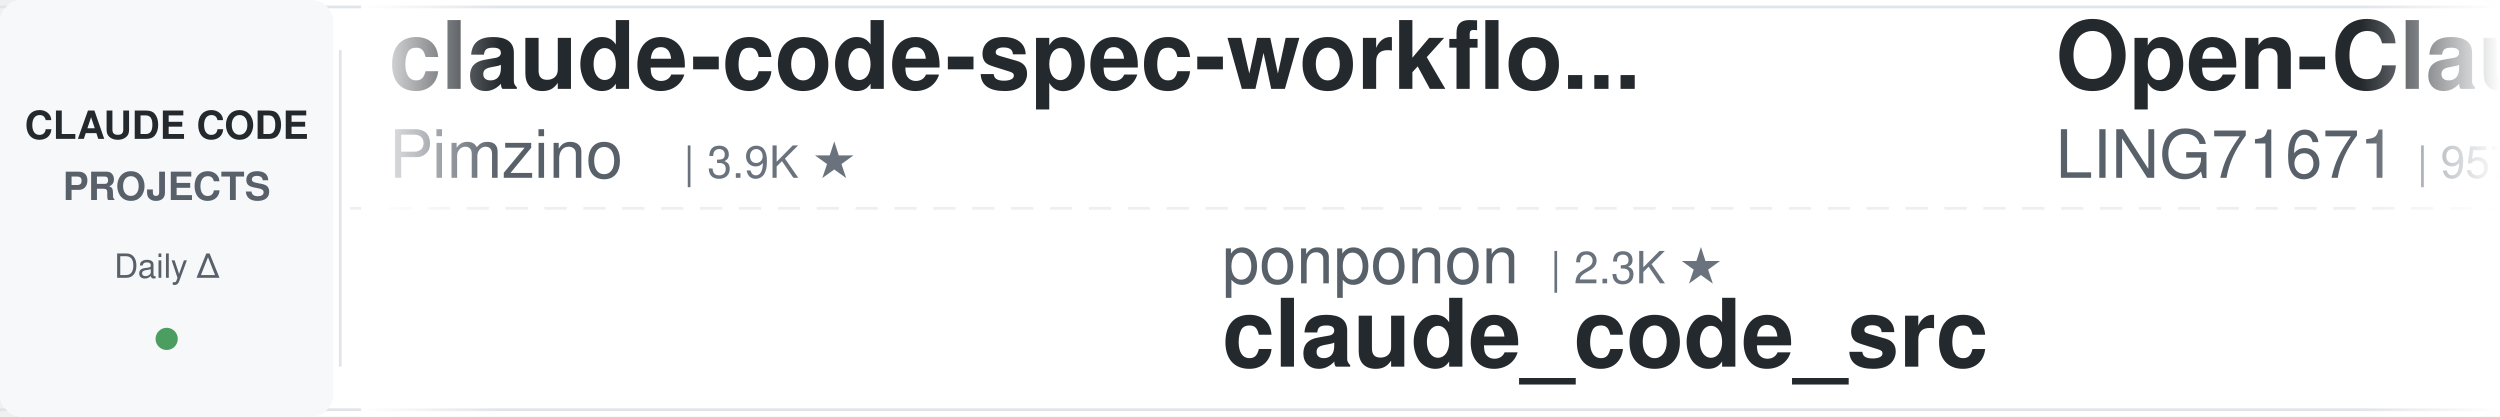
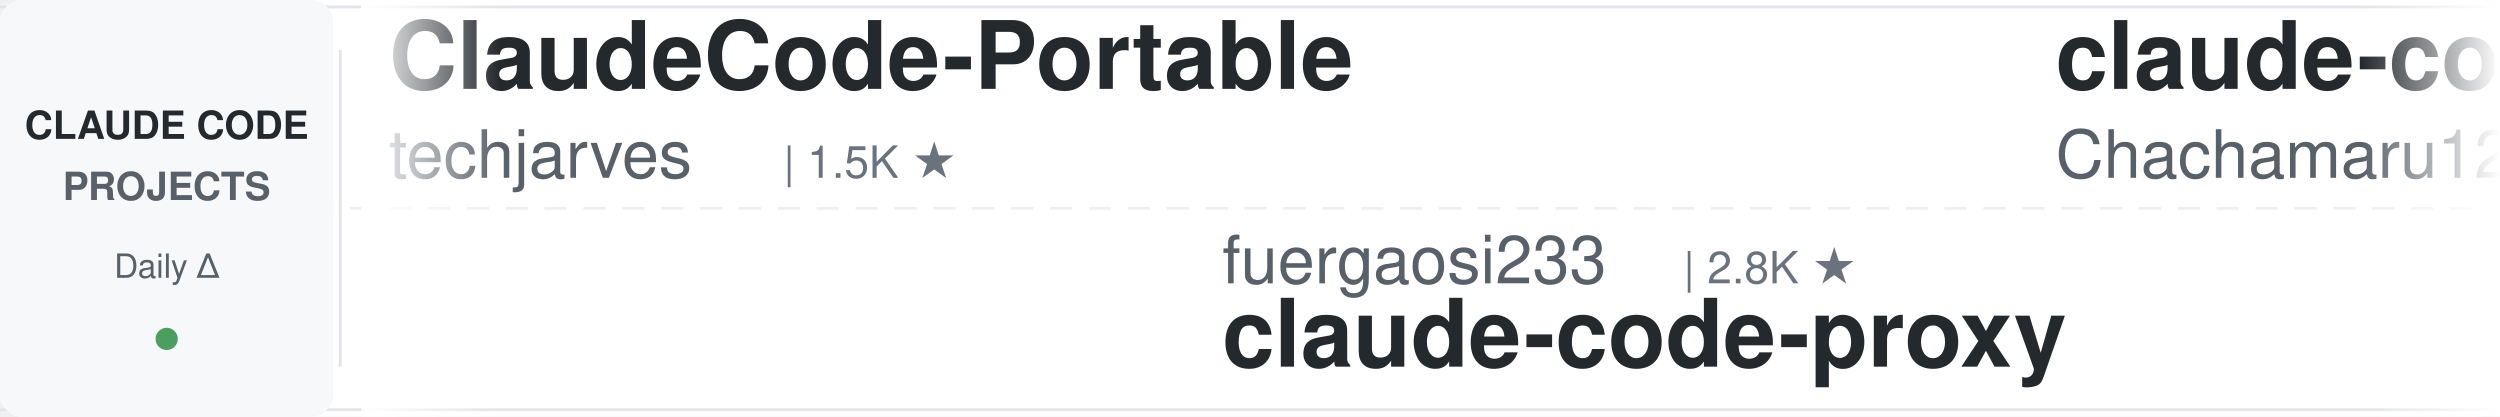
<svg xmlns="http://www.w3.org/2000/svg" width="900" height="150">
  <defs>
    <linearGradient id="leftFade" x1="0%" y1="0%" x2="100%" y2="0%">
      <stop offset="0%" style="stop-color:#ffffff;stop-opacity:1" />
      <stop offset="100%" style="stop-color:#ffffff;stop-opacity:0" />
    </linearGradient>
    <linearGradient id="rightFade" x1="0%" y1="0%" x2="100%" y2="0%">
      <stop offset="0%" style="stop-color:#ffffff;stop-opacity:0" />
      <stop offset="100%" style="stop-color:#ffffff;stop-opacity:1" />
    </linearGradient>
  </defs>
  <rect width="900" height="150" fill="#ffffff" rx="8" />
  <rect x="0" y="2" width="900" height="1" fill="#e1e4e8" />
  <rect x="0" y="147" width="900" height="1" fill="#e1e4e8" />
  <line x1="0" y1="75" x2="900" y2="75" stroke="#e1e4e8" stroke-width="1" stroke-dasharray="8 6" opacity="0.6" />
  <rect x="0" y="0" width="120" height="150" fill="#f6f8fa" rx="8" />
  <text x="60" y="50" font-family="-apple-system, BlinkMacSystemFont, 'Segoe UI', Helvetica, Arial, sans-serif" font-size="14" font-weight="600" fill="#24292e" text-anchor="middle">CLAUDE CODE</text>
  <text x="60" y="72" font-family="-apple-system, BlinkMacSystemFont, 'Segoe UI', Helvetica, Arial, sans-serif" font-size="14" font-weight="600" fill="#586069" text-anchor="middle">PROJECTS</text>
  <text x="60" y="100" font-family="-apple-system, BlinkMacSystemFont, 'Segoe UI', Helvetica, Arial, sans-serif" font-size="12" font-weight="500" fill="#586069" text-anchor="middle">Daily Δ</text>
  <circle cx="60" cy="122" r="4" fill="#22863a" opacity="0.8" />
  <rect x="122" y="18" width="1" height="114" fill="#e1e4e8" />
  <clipPath id="tickerClip">
    <rect x="130" y="0" width="770" height="150" />
  </clipPath>
  <g clip-path="url(#tickerClip)">
    <g id="tickerItems">
      <animateTransform attributeName="transform" attributeType="XML" type="translate" from="0 0" to="-3000 0" dur="54s" repeatCount="indefinite" />
      <g transform="translate(0, 0)">
-         <text x="140" y="32" font-family="-apple-system, BlinkMacSystemFont, 'Segoe UI', Helvetica, Arial, sans-serif" font-size="34" font-weight="600" fill="#24292e">claude-code-spec-workflo...</text>
-         <text x="140" y="64" font-family="-apple-system, BlinkMacSystemFont, 'Segoe UI', Helvetica, Arial, sans-serif" font-size="24" font-weight="400" fill="#586069">Pimzino</text>
-         <text x="246" y="64" font-family="-apple-system, BlinkMacSystemFont, 'Segoe UI', Helvetica, Arial, sans-serif" font-size="16" font-weight="500" fill="#6a737d">| 3.9K ★</text>
+         <text x="140" y="32" font-family="-apple-system, BlinkMacSystemFont, 'Segoe UI', Helvetica, Arial, sans-serif" font-size="34" font-weight="600" fill="#24292e">ClaudeCode-Portable</text>
+         <text x="140" y="64" font-family="-apple-system, BlinkMacSystemFont, 'Segoe UI', Helvetica, Arial, sans-serif" font-size="24" font-weight="400" fill="#586069">techjarves</text>
+         <text x="282" y="64" font-family="-apple-system, BlinkMacSystemFont, 'Segoe UI', Helvetica, Arial, sans-serif" font-size="16" font-weight="500" fill="#6a737d">| 1.5K ★</text>
      </g>
      <g transform="translate(300, 0)">
-         <text x="140" y="102" font-family="-apple-system, BlinkMacSystemFont, 'Segoe UI', Helvetica, Arial, sans-serif" font-size="24" font-weight="400" fill="#586069">ponponon</text>
-         <text x="258" y="102" font-family="-apple-system, BlinkMacSystemFont, 'Segoe UI', Helvetica, Arial, sans-serif" font-size="16" font-weight="500" fill="#6a737d">| 2.3K ★</text>
-         <text x="140" y="132" font-family="-apple-system, BlinkMacSystemFont, 'Segoe UI', Helvetica, Arial, sans-serif" font-size="34" font-weight="600" fill="#24292e">claude_code_src</text>
+         <text x="140" y="102" font-family="-apple-system, BlinkMacSystemFont, 'Segoe UI', Helvetica, Arial, sans-serif" font-size="24" font-weight="400" fill="#586069">fuergaosi233</text>
+         <text x="306" y="102" font-family="-apple-system, BlinkMacSystemFont, 'Segoe UI', Helvetica, Arial, sans-serif" font-size="16" font-weight="500" fill="#6a737d">| 2.8K ★</text>
+         <text x="140" y="132" font-family="-apple-system, BlinkMacSystemFont, 'Segoe UI', Helvetica, Arial, sans-serif" font-size="34" font-weight="600" fill="#24292e">claude-code-proxy</text>
      </g>
      <g transform="translate(600, 0)">
-         <text x="140" y="32" font-family="-apple-system, BlinkMacSystemFont, 'Segoe UI', Helvetica, Arial, sans-serif" font-size="34" font-weight="600" fill="#24292e">Open-ClaudeCode</text>
-         <text x="140" y="64" font-family="-apple-system, BlinkMacSystemFont, 'Segoe UI', Helvetica, Arial, sans-serif" font-size="24" font-weight="400" fill="#586069">LING71671</text>
-         <text x="270" y="64" font-family="-apple-system, BlinkMacSystemFont, 'Segoe UI', Helvetica, Arial, sans-serif" font-size="16" font-weight="500" fill="#6a737d">| 957 ★</text>
+         <text x="140" y="32" font-family="-apple-system, BlinkMacSystemFont, 'Segoe UI', Helvetica, Arial, sans-serif" font-size="34" font-weight="600" fill="#24292e">claude-code-harness</text>
+         <text x="140" y="64" font-family="-apple-system, BlinkMacSystemFont, 'Segoe UI', Helvetica, Arial, sans-serif" font-size="24" font-weight="400" fill="#586069">Chachamaru127</text>
+         <text x="318" y="64" font-family="-apple-system, BlinkMacSystemFont, 'Segoe UI', Helvetica, Arial, sans-serif" font-size="16" font-weight="500" fill="#6a737d">| 3.1K ★</text>
      </g>
      <g transform="translate(900, 0)">
-         <text x="140" y="102" font-family="-apple-system, BlinkMacSystemFont, 'Segoe UI', Helvetica, Arial, sans-serif" font-size="24" font-weight="400" fill="#586069">Cranot</text>
-         <text x="234" y="102" font-family="-apple-system, BlinkMacSystemFont, 'Segoe UI', Helvetica, Arial, sans-serif" font-size="16" font-weight="500" fill="#6a737d">| 2.9K ★</text>
-         <text x="140" y="132" font-family="-apple-system, BlinkMacSystemFont, 'Segoe UI', Helvetica, Arial, sans-serif" font-size="34" font-weight="600" fill="#24292e">claude-code-guide</text>
-       </g>
-       <g transform="translate(1200, 0)">
-         <text x="140" y="32" font-family="-apple-system, BlinkMacSystemFont, 'Segoe UI', Helvetica, Arial, sans-serif" font-size="34" font-weight="600" fill="#24292e">Claude-Code-Usage-Monito...</text>
-         <text x="140" y="64" font-family="-apple-system, BlinkMacSystemFont, 'Segoe UI', Helvetica, Arial, sans-serif" font-size="24" font-weight="400" fill="#586069">Maciek-roboblog</text>
-         <text x="342" y="64" font-family="-apple-system, BlinkMacSystemFont, 'Segoe UI', Helvetica, Arial, sans-serif" font-size="16" font-weight="500" fill="#6a737d">| 8.7K ★</text>
-       </g>
-       <g transform="translate(1500, 0)">
-         <text x="140" y="102" font-family="-apple-system, BlinkMacSystemFont, 'Segoe UI', Helvetica, Arial, sans-serif" font-size="24" font-weight="400" fill="#586069">anthropics</text>
-         <text x="282" y="102" font-family="-apple-system, BlinkMacSystemFont, 'Segoe UI', Helvetica, Arial, sans-serif" font-size="16" font-weight="500" fill="#6a737d">| 6.3K ★</text>
-         <text x="140" y="132" font-family="-apple-system, BlinkMacSystemFont, 'Segoe UI', Helvetica, Arial, sans-serif" font-size="34" font-weight="600" fill="#24292e">claude-code-security-rev...</text>
-       </g>
-       <g transform="translate(1800, 0)">
-         <text x="140" y="32" font-family="-apple-system, BlinkMacSystemFont, 'Segoe UI', Helvetica, Arial, sans-serif" font-size="34" font-weight="600" fill="#24292e">awesome-claude-code-suba...</text>
-         <text x="140" y="64" font-family="-apple-system, BlinkMacSystemFont, 'Segoe UI', Helvetica, Arial, sans-serif" font-size="24" font-weight="400" fill="#586069">VoltAgent</text>
-         <text x="270" y="64" font-family="-apple-system, BlinkMacSystemFont, 'Segoe UI', Helvetica, Arial, sans-serif" font-size="16" font-weight="500" fill="#6a737d">| 25.2K ★</text>
-       </g>
-       <g transform="translate(2100, 0)">
        <text x="140" y="102" font-family="-apple-system, BlinkMacSystemFont, 'Segoe UI', Helvetica, Arial, sans-serif" font-size="24" font-weight="400" fill="#586069">anthropics</text>
        <text x="282" y="102" font-family="-apple-system, BlinkMacSystemFont, 'Segoe UI', Helvetica, Arial, sans-serif" font-size="16" font-weight="500" fill="#6a737d">| 987 ★</text>
        <text x="140" y="132" font-family="-apple-system, BlinkMacSystemFont, 'Segoe UI', Helvetica, Arial, sans-serif" font-size="34" font-weight="600" fill="#24292e">claude-code-base-action</text>
      </g>
+       <g transform="translate(1200, 0)">
+         <text x="140" y="32" font-family="-apple-system, BlinkMacSystemFont, 'Segoe UI', Helvetica, Arial, sans-serif" font-size="34" font-weight="600" fill="#24292e">ClaudeCodeAgents</text>
+         <text x="140" y="64" font-family="-apple-system, BlinkMacSystemFont, 'Segoe UI', Helvetica, Arial, sans-serif" font-size="24" font-weight="400" fill="#586069">darcyegb</text>
+         <text x="258" y="64" font-family="-apple-system, BlinkMacSystemFont, 'Segoe UI', Helvetica, Arial, sans-serif" font-size="16" font-weight="500" fill="#6a737d">| 765 ★</text>
+       </g>
+       <g transform="translate(1500, 0)">
+         <text x="140" y="102" font-family="-apple-system, BlinkMacSystemFont, 'Segoe UI', Helvetica, Arial, sans-serif" font-size="24" font-weight="400" fill="#586069">disler</text>
+         <text x="234" y="102" font-family="-apple-system, BlinkMacSystemFont, 'Segoe UI', Helvetica, Arial, sans-serif" font-size="16" font-weight="500" fill="#6a737d">| 3.9K ★</text>
+         <text x="140" y="132" font-family="-apple-system, BlinkMacSystemFont, 'Segoe UI', Helvetica, Arial, sans-serif" font-size="34" font-weight="600" fill="#24292e">claude-code-hooks-master...</text>
+       </g>
+       <g transform="translate(1800, 0)">
+         <text x="140" y="32" font-family="-apple-system, BlinkMacSystemFont, 'Segoe UI', Helvetica, Arial, sans-serif" font-size="34" font-weight="600" fill="#24292e">claude-code-proxy</text>
+         <text x="140" y="64" font-family="-apple-system, BlinkMacSystemFont, 'Segoe UI', Helvetica, Arial, sans-serif" font-size="24" font-weight="400" fill="#586069">1rgs</text>
+         <text x="210" y="64" font-family="-apple-system, BlinkMacSystemFont, 'Segoe UI', Helvetica, Arial, sans-serif" font-size="16" font-weight="500" fill="#6a737d">| 3.8K ★</text>
+       </g>
+       <g transform="translate(2100, 0)">
+         <text x="140" y="102" font-family="-apple-system, BlinkMacSystemFont, 'Segoe UI', Helvetica, Arial, sans-serif" font-size="24" font-weight="400" fill="#586069">repowise-dev</text>
+         <text x="306" y="102" font-family="-apple-system, BlinkMacSystemFont, 'Segoe UI', Helvetica, Arial, sans-serif" font-size="16" font-weight="500" fill="#6a737d">| 1.2K ★</text>
+         <text x="140" y="132" font-family="-apple-system, BlinkMacSystemFont, 'Segoe UI', Helvetica, Arial, sans-serif" font-size="34" font-weight="600" fill="#24292e">claude-code-prompts</text>
+       </g>
      <g transform="translate(2400, 0)">
-         <text x="140" y="32" font-family="-apple-system, BlinkMacSystemFont, 'Segoe UI', Helvetica, Arial, sans-serif" font-size="34" font-weight="600" fill="#24292e">edmunds-claude-code</text>
-         <text x="140" y="64" font-family="-apple-system, BlinkMacSystemFont, 'Segoe UI', Helvetica, Arial, sans-serif" font-size="24" font-weight="400" fill="#586069">edmund-io</text>
-         <text x="270" y="64" font-family="-apple-system, BlinkMacSystemFont, 'Segoe UI', Helvetica, Arial, sans-serif" font-size="16" font-weight="500" fill="#6a737d">| 1.5K ★</text>
+         <text x="140" y="32" font-family="-apple-system, BlinkMacSystemFont, 'Segoe UI', Helvetica, Arial, sans-serif" font-size="34" font-weight="600" fill="#24292e">my-claude-code-setup</text>
+         <text x="140" y="64" font-family="-apple-system, BlinkMacSystemFont, 'Segoe UI', Helvetica, Arial, sans-serif" font-size="24" font-weight="400" fill="#586069">centminmod</text>
+         <text x="282" y="64" font-family="-apple-system, BlinkMacSystemFont, 'Segoe UI', Helvetica, Arial, sans-serif" font-size="16" font-weight="500" fill="#6a737d">| 2.6K ★</text>
      </g>
      <g transform="translate(2700, 0)">
-         <text x="140" y="102" font-family="-apple-system, BlinkMacSystemFont, 'Segoe UI', Helvetica, Arial, sans-serif" font-size="24" font-weight="400" fill="#586069">multica-ai</text>
-         <text x="282" y="102" font-family="-apple-system, BlinkMacSystemFont, 'Segoe UI', Helvetica, Arial, sans-serif" font-size="16" font-weight="500" fill="#6a737d">| 214.5K ★</text>
-         <text x="140" y="132" font-family="-apple-system, BlinkMacSystemFont, 'Segoe UI', Helvetica, Arial, sans-serif" font-size="34" font-weight="600" fill="#24292e">andrej-karpathy-skills</text>
+         <text x="140" y="102" font-family="-apple-system, BlinkMacSystemFont, 'Segoe UI', Helvetica, Arial, sans-serif" font-size="24" font-weight="400" fill="#586069">xu-xiang</text>
+         <text x="258" y="102" font-family="-apple-system, BlinkMacSystemFont, 'Segoe UI', Helvetica, Arial, sans-serif" font-size="16" font-weight="500" fill="#6a737d">| 2.0K ★</text>
+         <text x="140" y="132" font-family="-apple-system, BlinkMacSystemFont, 'Segoe UI', Helvetica, Arial, sans-serif" font-size="34" font-weight="600" fill="#24292e">everything-claude-code-z...</text>
      </g>
      <g transform="translate(3000, 0)">
-         <text x="140" y="32" font-family="-apple-system, BlinkMacSystemFont, 'Segoe UI', Helvetica, Arial, sans-serif" font-size="34" font-weight="600" fill="#24292e">claude-code-spec-workflo...</text>
-         <text x="140" y="64" font-family="-apple-system, BlinkMacSystemFont, 'Segoe UI', Helvetica, Arial, sans-serif" font-size="24" font-weight="400" fill="#586069">Pimzino</text>
-         <text x="246" y="64" font-family="-apple-system, BlinkMacSystemFont, 'Segoe UI', Helvetica, Arial, sans-serif" font-size="16" font-weight="500" fill="#6a737d">| 3.9K ★</text>
+         <text x="140" y="32" font-family="-apple-system, BlinkMacSystemFont, 'Segoe UI', Helvetica, Arial, sans-serif" font-size="34" font-weight="600" fill="#24292e">ClaudeCode-Portable</text>
+         <text x="140" y="64" font-family="-apple-system, BlinkMacSystemFont, 'Segoe UI', Helvetica, Arial, sans-serif" font-size="24" font-weight="400" fill="#586069">techjarves</text>
+         <text x="282" y="64" font-family="-apple-system, BlinkMacSystemFont, 'Segoe UI', Helvetica, Arial, sans-serif" font-size="16" font-weight="500" fill="#6a737d">| 1.5K ★</text>
      </g>
      <g transform="translate(3300, 0)">
-         <text x="140" y="102" font-family="-apple-system, BlinkMacSystemFont, 'Segoe UI', Helvetica, Arial, sans-serif" font-size="24" font-weight="400" fill="#586069">ponponon</text>
-         <text x="258" y="102" font-family="-apple-system, BlinkMacSystemFont, 'Segoe UI', Helvetica, Arial, sans-serif" font-size="16" font-weight="500" fill="#6a737d">| 2.3K ★</text>
-         <text x="140" y="132" font-family="-apple-system, BlinkMacSystemFont, 'Segoe UI', Helvetica, Arial, sans-serif" font-size="34" font-weight="600" fill="#24292e">claude_code_src</text>
+         <text x="140" y="102" font-family="-apple-system, BlinkMacSystemFont, 'Segoe UI', Helvetica, Arial, sans-serif" font-size="24" font-weight="400" fill="#586069">fuergaosi233</text>
+         <text x="306" y="102" font-family="-apple-system, BlinkMacSystemFont, 'Segoe UI', Helvetica, Arial, sans-serif" font-size="16" font-weight="500" fill="#6a737d">| 2.8K ★</text>
+         <text x="140" y="132" font-family="-apple-system, BlinkMacSystemFont, 'Segoe UI', Helvetica, Arial, sans-serif" font-size="34" font-weight="600" fill="#24292e">claude-code-proxy</text>
      </g>
      <g transform="translate(3600, 0)">
-         <text x="140" y="32" font-family="-apple-system, BlinkMacSystemFont, 'Segoe UI', Helvetica, Arial, sans-serif" font-size="34" font-weight="600" fill="#24292e">Open-ClaudeCode</text>
-         <text x="140" y="64" font-family="-apple-system, BlinkMacSystemFont, 'Segoe UI', Helvetica, Arial, sans-serif" font-size="24" font-weight="400" fill="#586069">LING71671</text>
-         <text x="270" y="64" font-family="-apple-system, BlinkMacSystemFont, 'Segoe UI', Helvetica, Arial, sans-serif" font-size="16" font-weight="500" fill="#6a737d">| 957 ★</text>
+         <text x="140" y="32" font-family="-apple-system, BlinkMacSystemFont, 'Segoe UI', Helvetica, Arial, sans-serif" font-size="34" font-weight="600" fill="#24292e">claude-code-harness</text>
+         <text x="140" y="64" font-family="-apple-system, BlinkMacSystemFont, 'Segoe UI', Helvetica, Arial, sans-serif" font-size="24" font-weight="400" fill="#586069">Chachamaru127</text>
+         <text x="318" y="64" font-family="-apple-system, BlinkMacSystemFont, 'Segoe UI', Helvetica, Arial, sans-serif" font-size="16" font-weight="500" fill="#6a737d">| 3.1K ★</text>
      </g>
      <g transform="translate(3900, 0)">
-         <text x="140" y="102" font-family="-apple-system, BlinkMacSystemFont, 'Segoe UI', Helvetica, Arial, sans-serif" font-size="24" font-weight="400" fill="#586069">Cranot</text>
-         <text x="234" y="102" font-family="-apple-system, BlinkMacSystemFont, 'Segoe UI', Helvetica, Arial, sans-serif" font-size="16" font-weight="500" fill="#6a737d">| 2.9K ★</text>
-         <text x="140" y="132" font-family="-apple-system, BlinkMacSystemFont, 'Segoe UI', Helvetica, Arial, sans-serif" font-size="34" font-weight="600" fill="#24292e">claude-code-guide</text>
+         <text x="140" y="102" font-family="-apple-system, BlinkMacSystemFont, 'Segoe UI', Helvetica, Arial, sans-serif" font-size="24" font-weight="400" fill="#586069">anthropics</text>
+         <text x="282" y="102" font-family="-apple-system, BlinkMacSystemFont, 'Segoe UI', Helvetica, Arial, sans-serif" font-size="16" font-weight="500" fill="#6a737d">| 987 ★</text>
+         <text x="140" y="132" font-family="-apple-system, BlinkMacSystemFont, 'Segoe UI', Helvetica, Arial, sans-serif" font-size="34" font-weight="600" fill="#24292e">claude-code-base-action</text>
      </g>
    </g>
  </g>
  <rect x="130" y="0" width="50" height="150" fill="url(#leftFade)" />
  <rect x="850" y="0" width="50" height="150" fill="url(#rightFade)" />
</svg>
